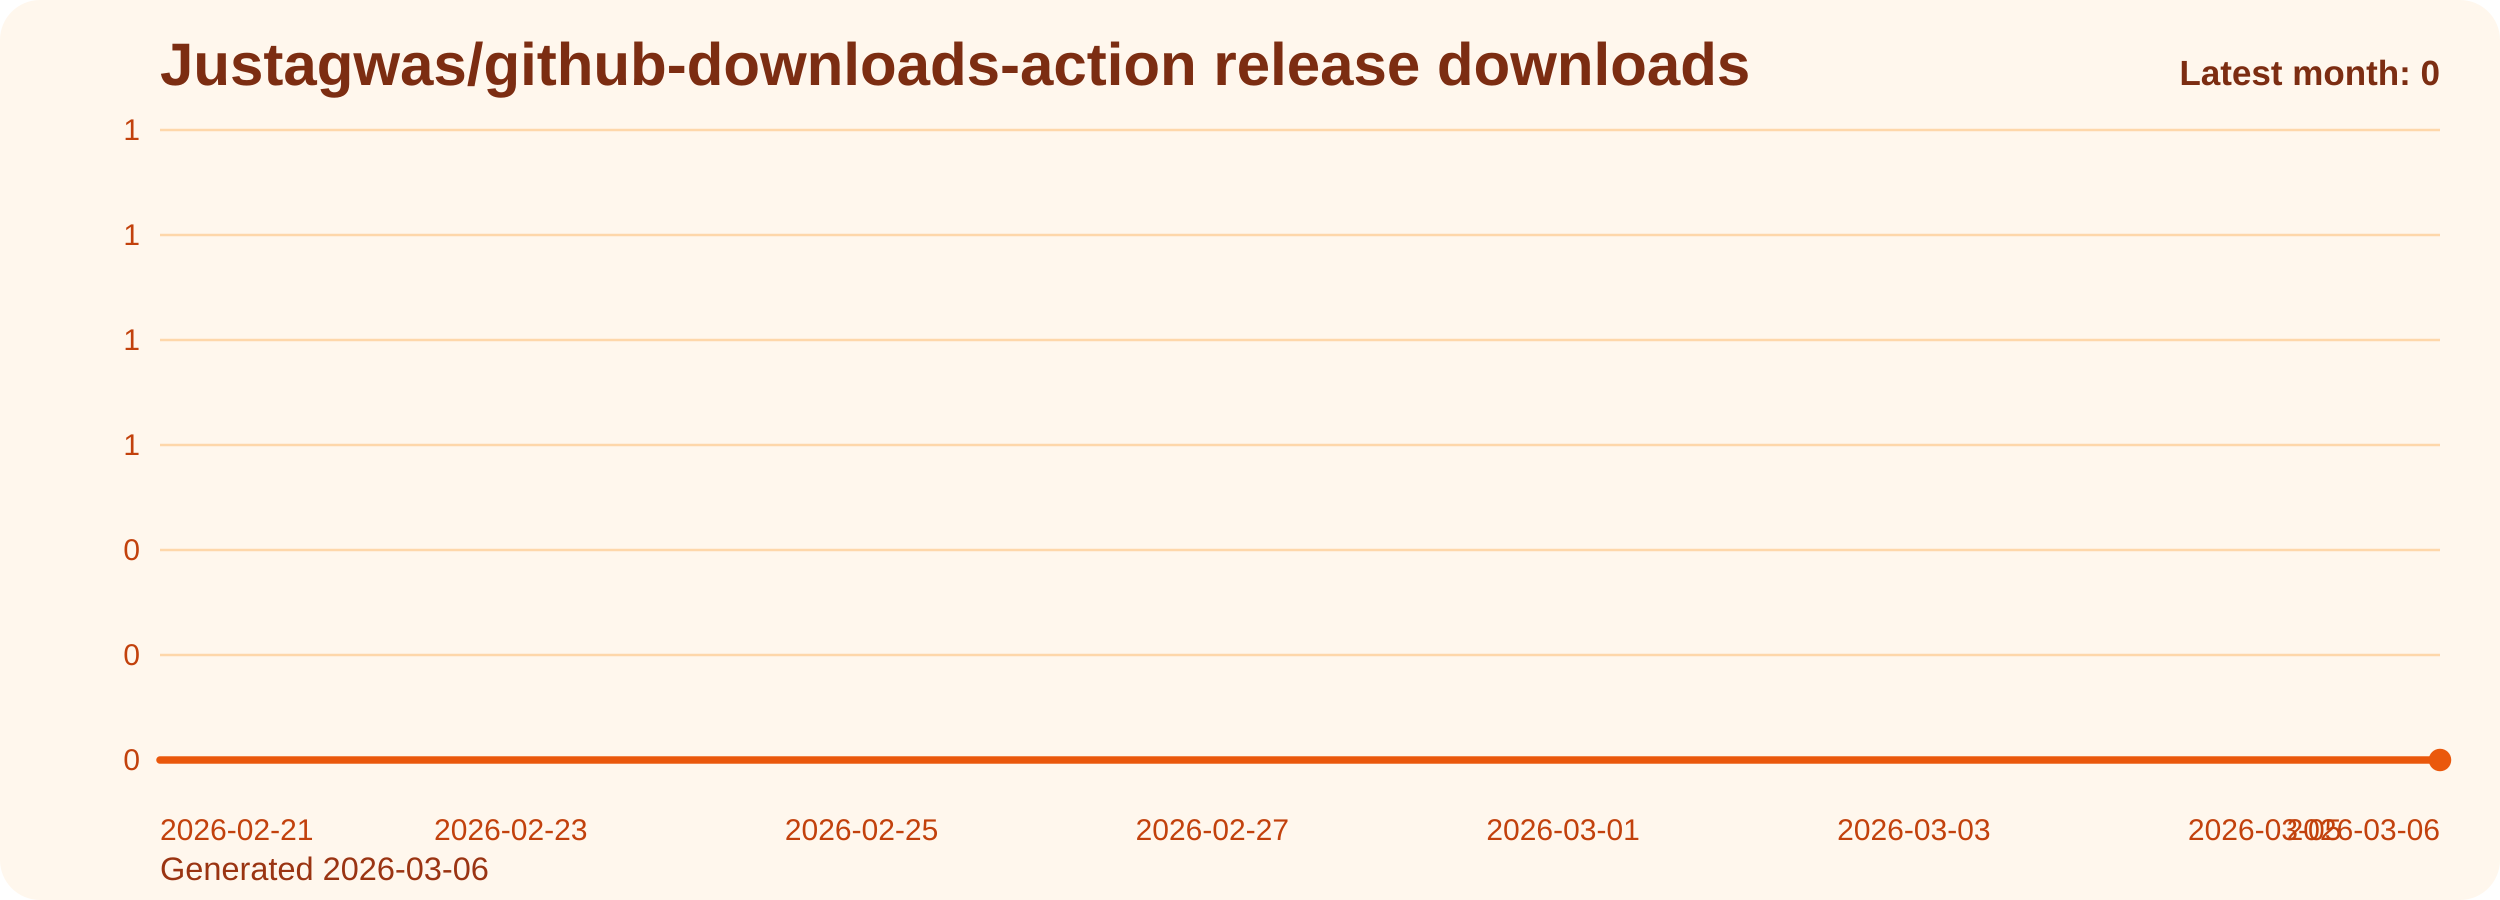
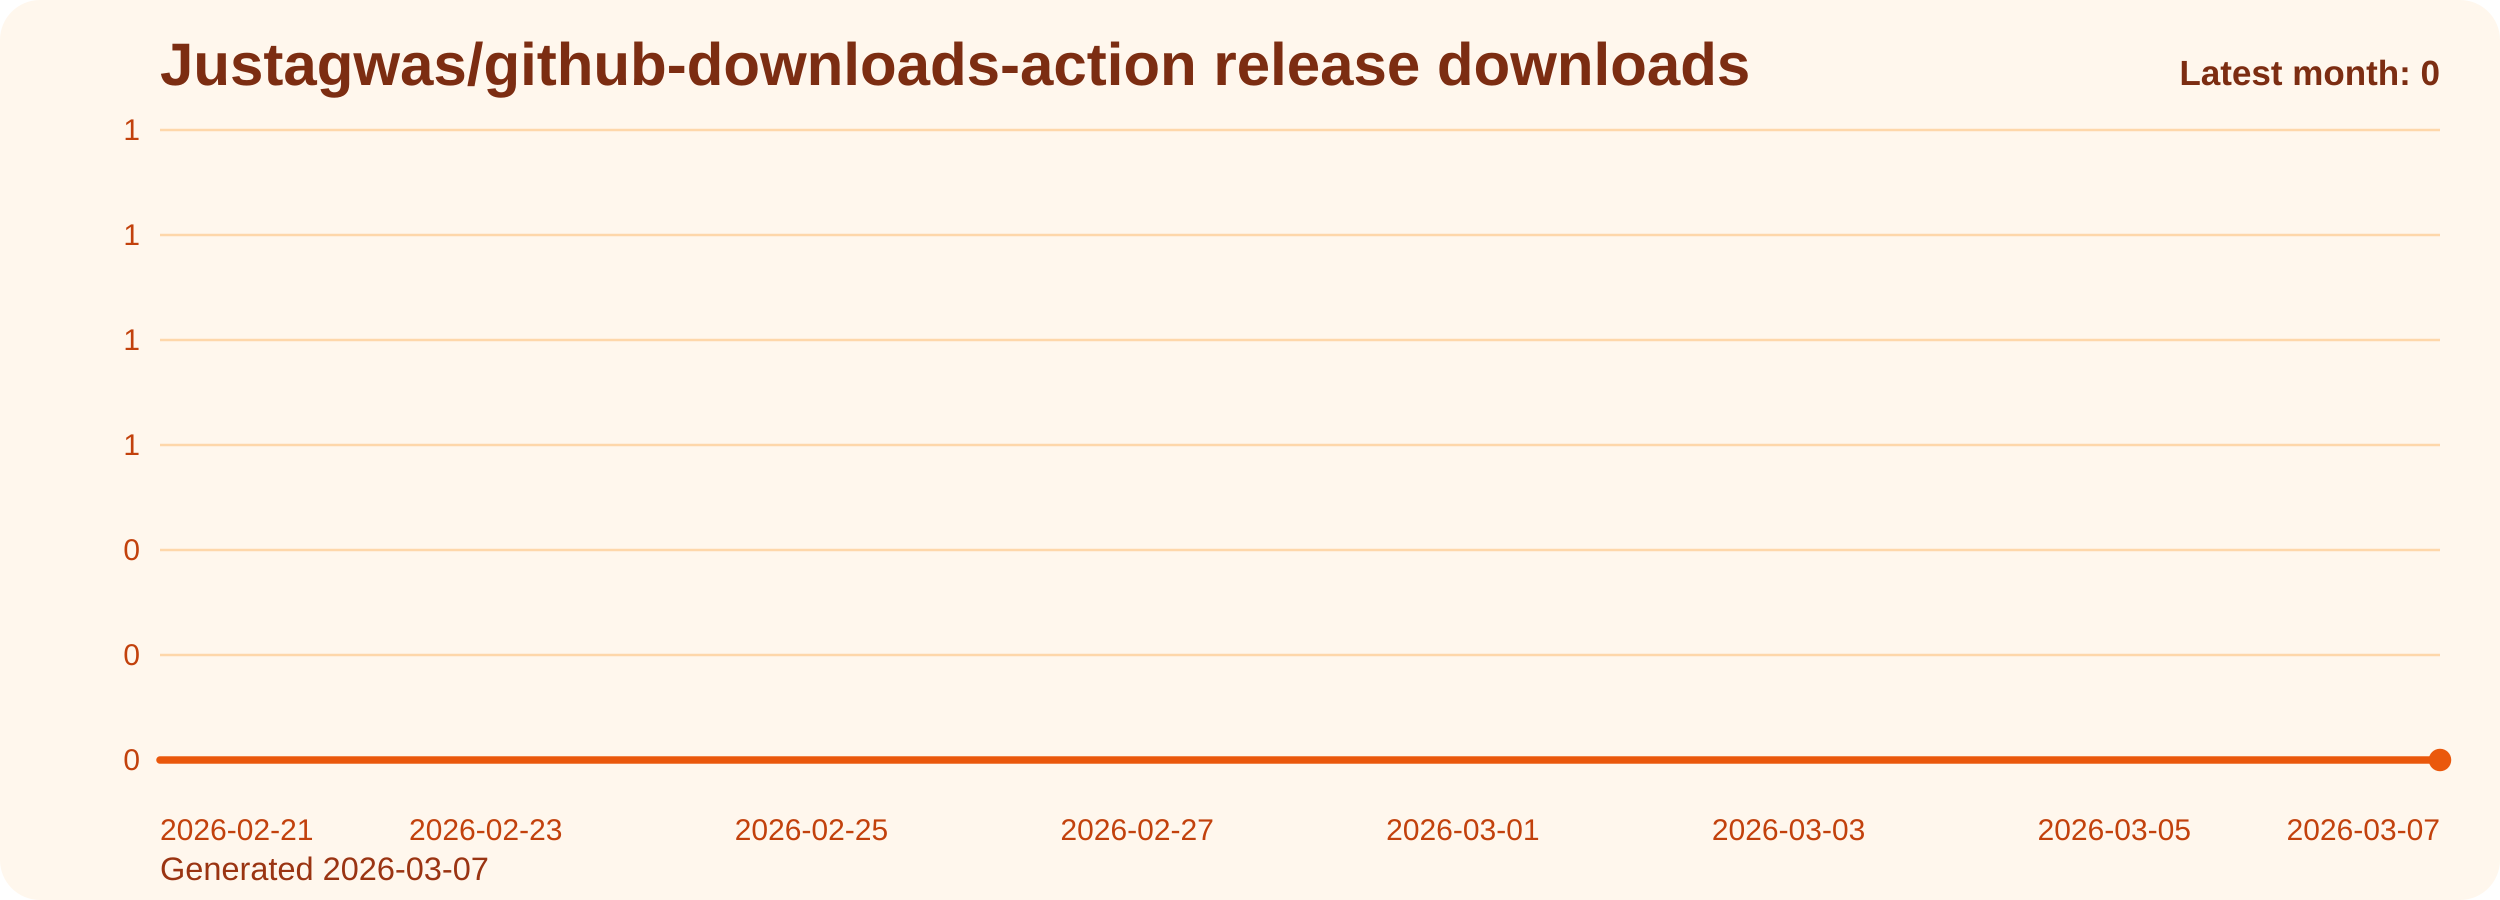
<svg xmlns="http://www.w3.org/2000/svg" viewBox="0 0 1000 360" role="img" aria-label="Justagwas/github-downloads-action release downloads chart">
  <defs>
    <linearGradient id="fill-monthly-orange" x1="0" y1="0" x2="0" y2="1">
      <stop offset="0%" stop-color="#f97316" stop-opacity="0.32" />
      <stop offset="100%" stop-color="#f97316" stop-opacity="0.05" />
    </linearGradient>
    <style>
      .bg { fill: #fff7ed; }
      .title { font: 700 24px Arial, sans-serif; fill: #7c2d12; }
      .sub { font: 400 13px Arial, sans-serif; fill: #9a3412; }
      .grid { stroke: #fed7aa; stroke-width: 1; }
      .axis { font: 400 12px Arial, sans-serif; fill: #c2410c; }
      .line { fill: none; stroke: #ea580c; stroke-width: 3; stroke-linecap: round; stroke-linejoin: round; }
      .dot { fill: #ea580c; }
      .value { font: 600 11px Arial, sans-serif; fill: #9a3412; }
      .latest { font: 700 14px Arial, sans-serif; fill: #7c2d12; }
    </style>
  </defs>
  <rect class="bg" x="0" y="0" width="1000" height="360" rx="16" />
  <text class="title" x="64" y="34">Justagwas/github-downloads-action release downloads</text>
-   <text class="sub" x="64" y="352">Generated 2026-03-06</text>
+   <text class="sub" x="64" y="352">Generated 2026-03-07</text>
  <line x1="64" y1="52.00" x2="976" y2="52.00" class="grid" />
  <text x="56" y="56.00" text-anchor="end" class="axis">1</text>
  <line x1="64" y1="94.00" x2="976" y2="94.00" class="grid" />
  <text x="56" y="98.00" text-anchor="end" class="axis">1</text>
  <line x1="64" y1="136.00" x2="976" y2="136.00" class="grid" />
  <text x="56" y="140.00" text-anchor="end" class="axis">1</text>
  <line x1="64" y1="178.00" x2="976" y2="178.00" class="grid" />
  <text x="56" y="182.00" text-anchor="end" class="axis">1</text>
  <line x1="64" y1="220.00" x2="976" y2="220.00" class="grid" />
  <text x="56" y="224.00" text-anchor="end" class="axis">0</text>
  <line x1="64" y1="262.00" x2="976" y2="262.00" class="grid" />
  <text x="56" y="266.00" text-anchor="end" class="axis">0</text>
  <line x1="64" y1="304.00" x2="976" y2="304.00" class="grid" />
  <text x="56" y="308.00" text-anchor="end" class="axis">0</text>
-   <path d="M 64.00 304 L 64.00 304.00 L 134.15 304.00 L 204.31 304.00 L 274.46 304.00 L 344.62 304.00 L 414.77 304.00 L 484.92 304.00 L 555.08 304.00 L 625.23 304.00 L 695.38 304.00 L 765.54 304.00 L 835.69 304.00 L 905.85 304.00 L 976.00 304.00 L 976.00 304 Z" fill="url(#fill-monthly-orange)" />
-   <polyline class="line" points="64.00,304.00 134.15,304.00 204.31,304.00 274.46,304.00 344.62,304.00 414.77,304.00 484.92,304.00 555.08,304.00 625.23,304.00 695.38,304.00 765.54,304.00 835.69,304.00 905.85,304.00 976.00,304.00" />
+   <path d="M 64.00 304 L 64.00 304.00 L 129.14 304.00 L 194.29 304.00 L 259.43 304.00 L 324.57 304.00 L 389.71 304.00 L 454.86 304.00 L 520.00 304.00 L 585.14 304.00 L 650.29 304.00 L 715.43 304.00 L 780.57 304.00 L 845.71 304.00 L 910.86 304.00 L 976.00 304.00 L 976.00 304 Z" fill="url(#fill-monthly-orange)" />
+   <polyline class="line" points="64.00,304.00 129.14,304.00 194.29,304.00 259.43,304.00 324.57,304.00 389.71,304.00 454.86,304.00 520.00,304.00 585.14,304.00 650.29,304.00 715.43,304.00 780.57,304.00 845.71,304.00 910.86,304.00 976.00,304.00" />
  <circle class="dot" cx="976.00" cy="304.00" r="4.5" />
  <text class="axis" x="64.00" y="336" text-anchor="start">2026-02-21</text>
-   <text class="axis" x="204.31" y="336" text-anchor="middle">2026-02-23</text>
-   <text class="axis" x="344.62" y="336" text-anchor="middle">2026-02-25</text>
-   <text class="axis" x="484.92" y="336" text-anchor="middle">2026-02-27</text>
-   <text class="axis" x="625.23" y="336" text-anchor="middle">2026-03-01</text>
-   <text class="axis" x="765.54" y="336" text-anchor="middle">2026-03-03</text>
-   <text class="axis" x="905.85" y="336" text-anchor="middle">2026-03-05</text>
-   <text class="axis" x="976.00" y="336" text-anchor="end">2026-03-06</text>
+   <text class="axis" x="194.29" y="336" text-anchor="middle">2026-02-23</text>
+   <text class="axis" x="324.57" y="336" text-anchor="middle">2026-02-25</text>
+   <text class="axis" x="454.86" y="336" text-anchor="middle">2026-02-27</text>
+   <text class="axis" x="585.14" y="336" text-anchor="middle">2026-03-01</text>
+   <text class="axis" x="715.43" y="336" text-anchor="middle">2026-03-03</text>
+   <text class="axis" x="845.71" y="336" text-anchor="middle">2026-03-05</text>
+   <text class="axis" x="976.00" y="336" text-anchor="end">2026-03-07</text>
  <text class="latest" x="976" y="34" text-anchor="end">Latest month: 0</text>
</svg>
